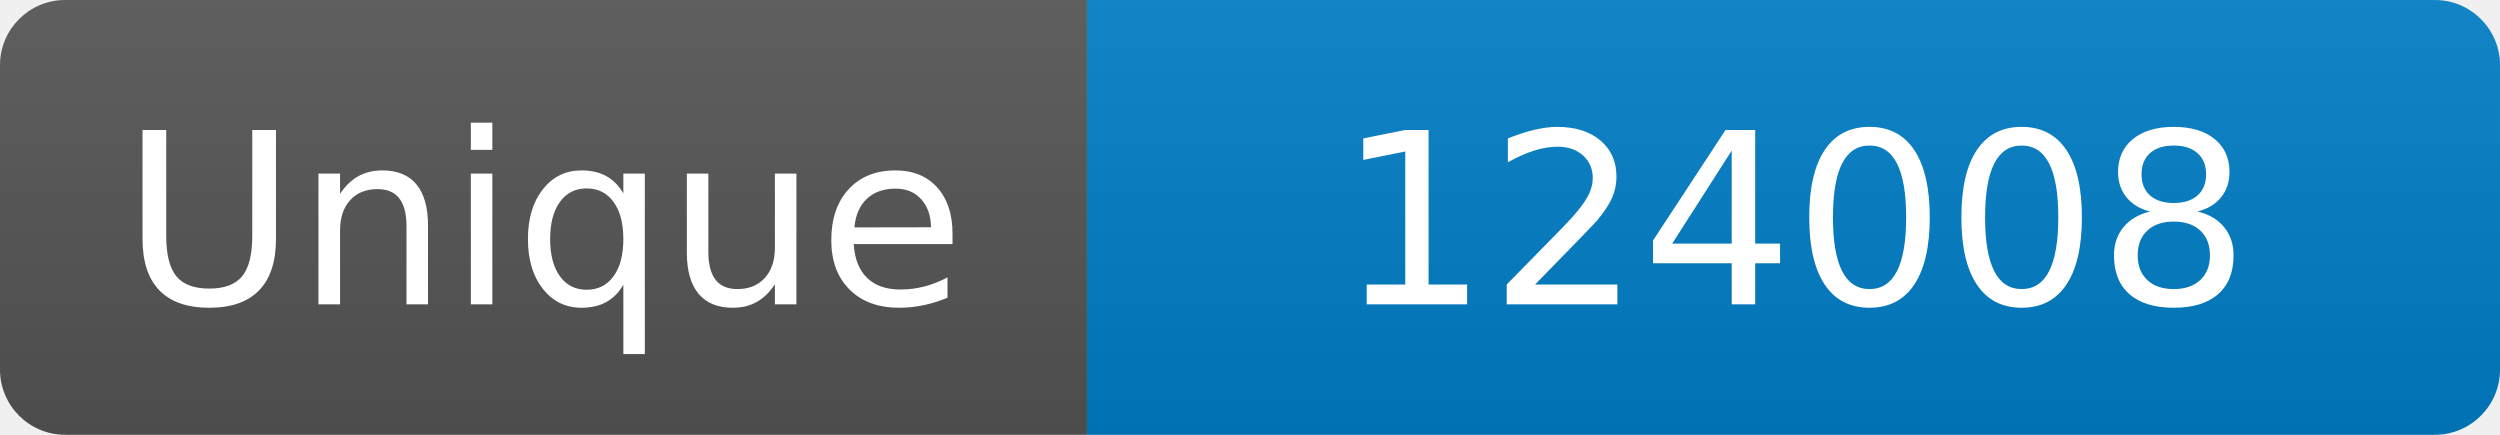
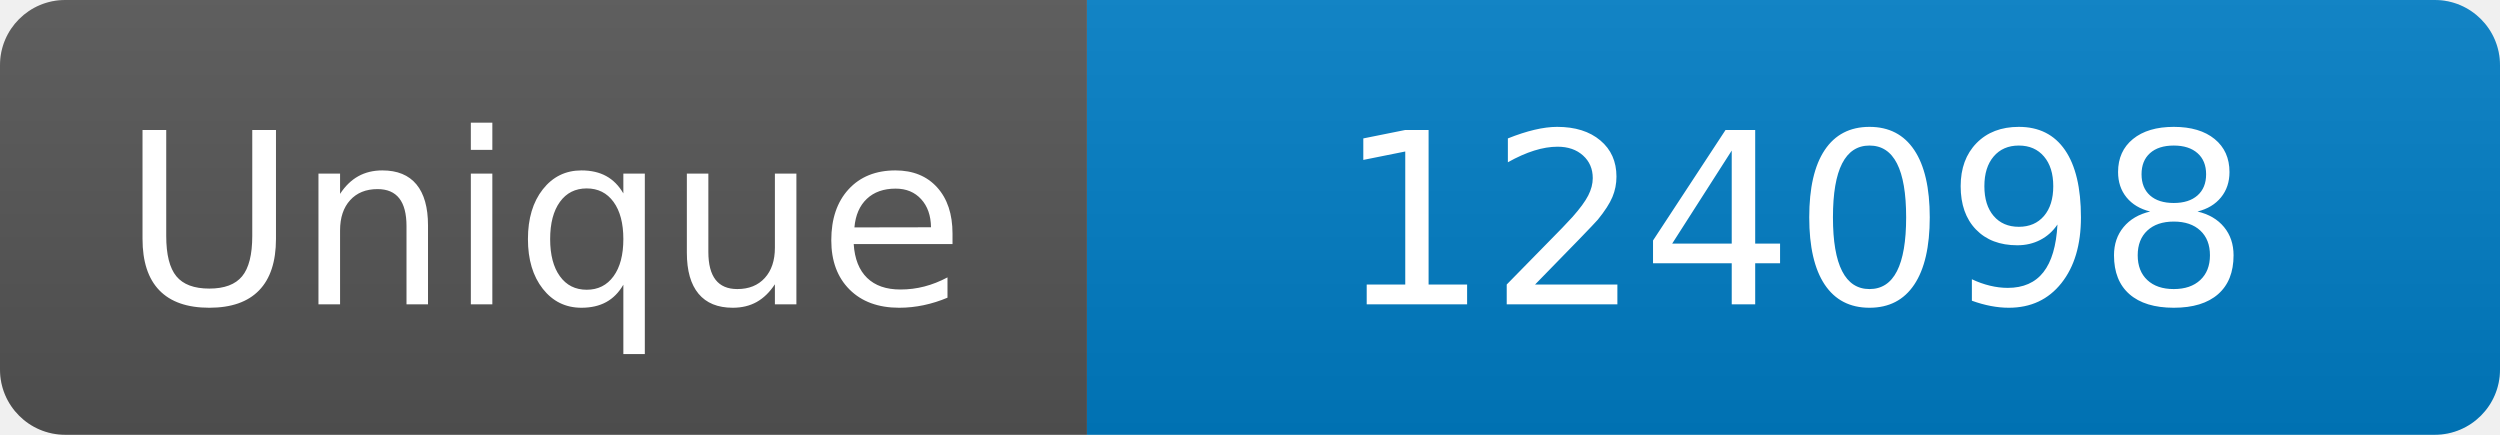
<svg xmlns="http://www.w3.org/2000/svg" width="115" height="20" role="img" aria-label="Maintained?: yes">
  <linearGradient id="s" x2="0" y2="100%">
    <stop offset="0" stop-color="#bbb" stop-opacity=".1" />
    <stop offset="1" stop-opacity=".1" />
  </linearGradient>
  <clipPath id="r">
    <rect width="115" height="20" rx="3" fill="#fff" />
  </clipPath>
  <g clip-path="url(#r)">
    <rect width="50" height="20" fill="#555" />
    <rect x="50" width="160" height="20" fill="#007ec6" />
    <rect width="115" height="20" fill="url(#s)" />
  </g>
  <g fill="#fff" text-anchor="middle" font-family="Verdana,Geneva,DejaVu Sans,sans-serif" font-size="110">
    <text x="250" y="140" transform="scale(.1)" fill="#fff">Unique</text>
-     <text x="825" y="140" transform="scale(.1)" fill="#fff">124008</text>
+     <text x="825" y="140" transform="scale(.1)" fill="#fff">124098</text>
  </g>
</svg>
